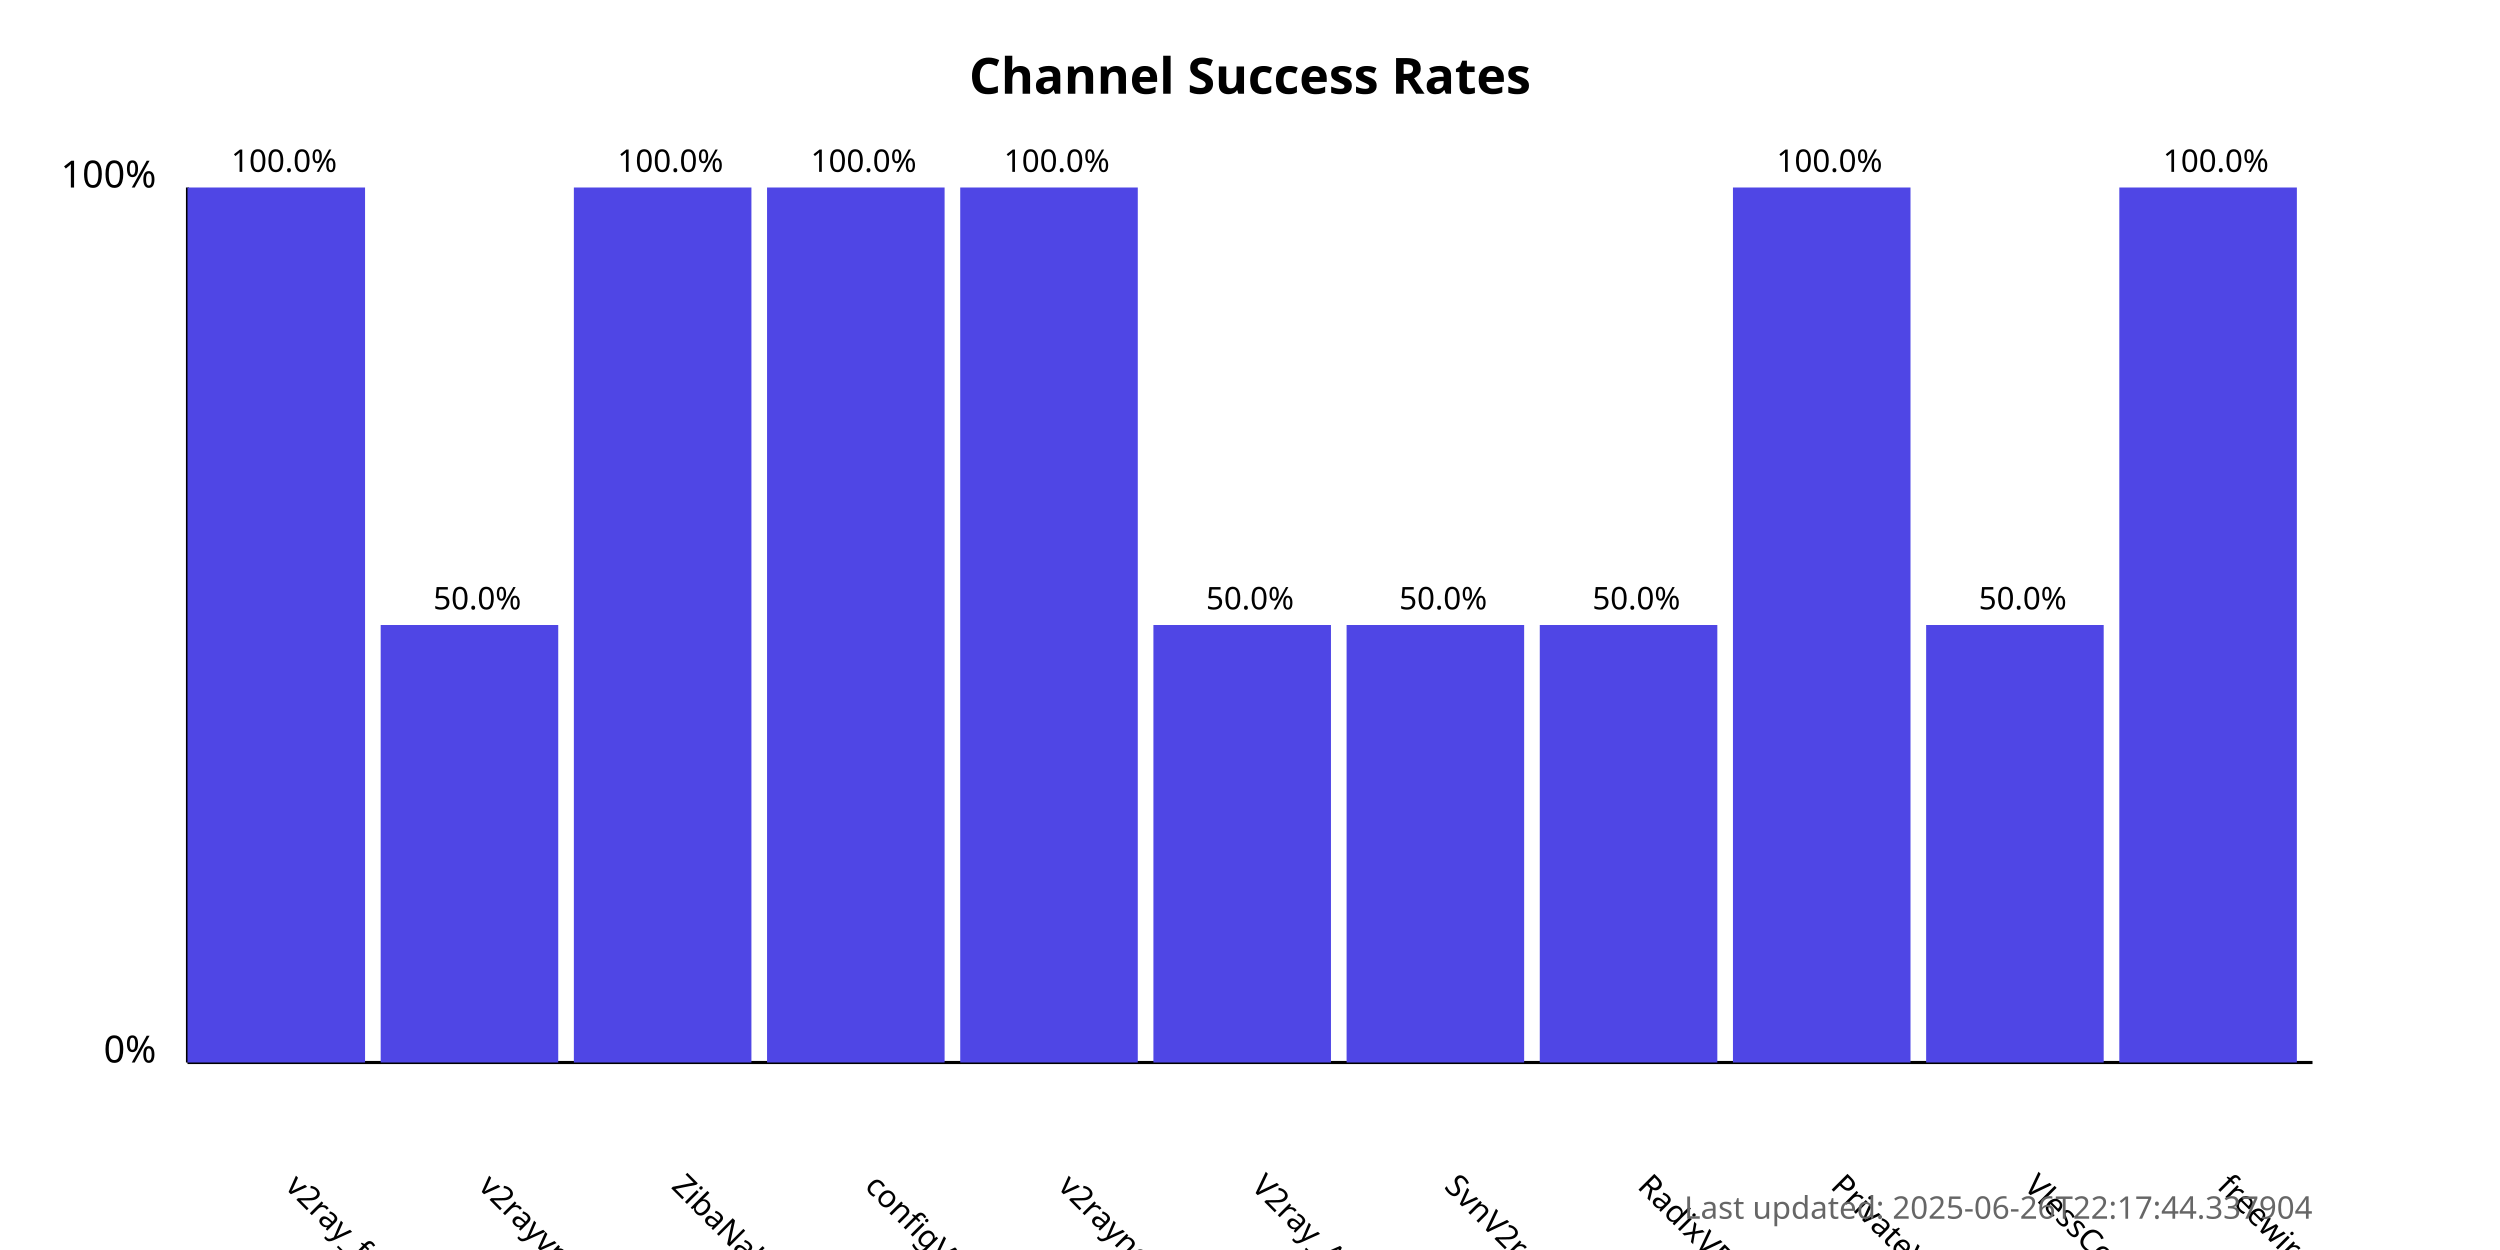
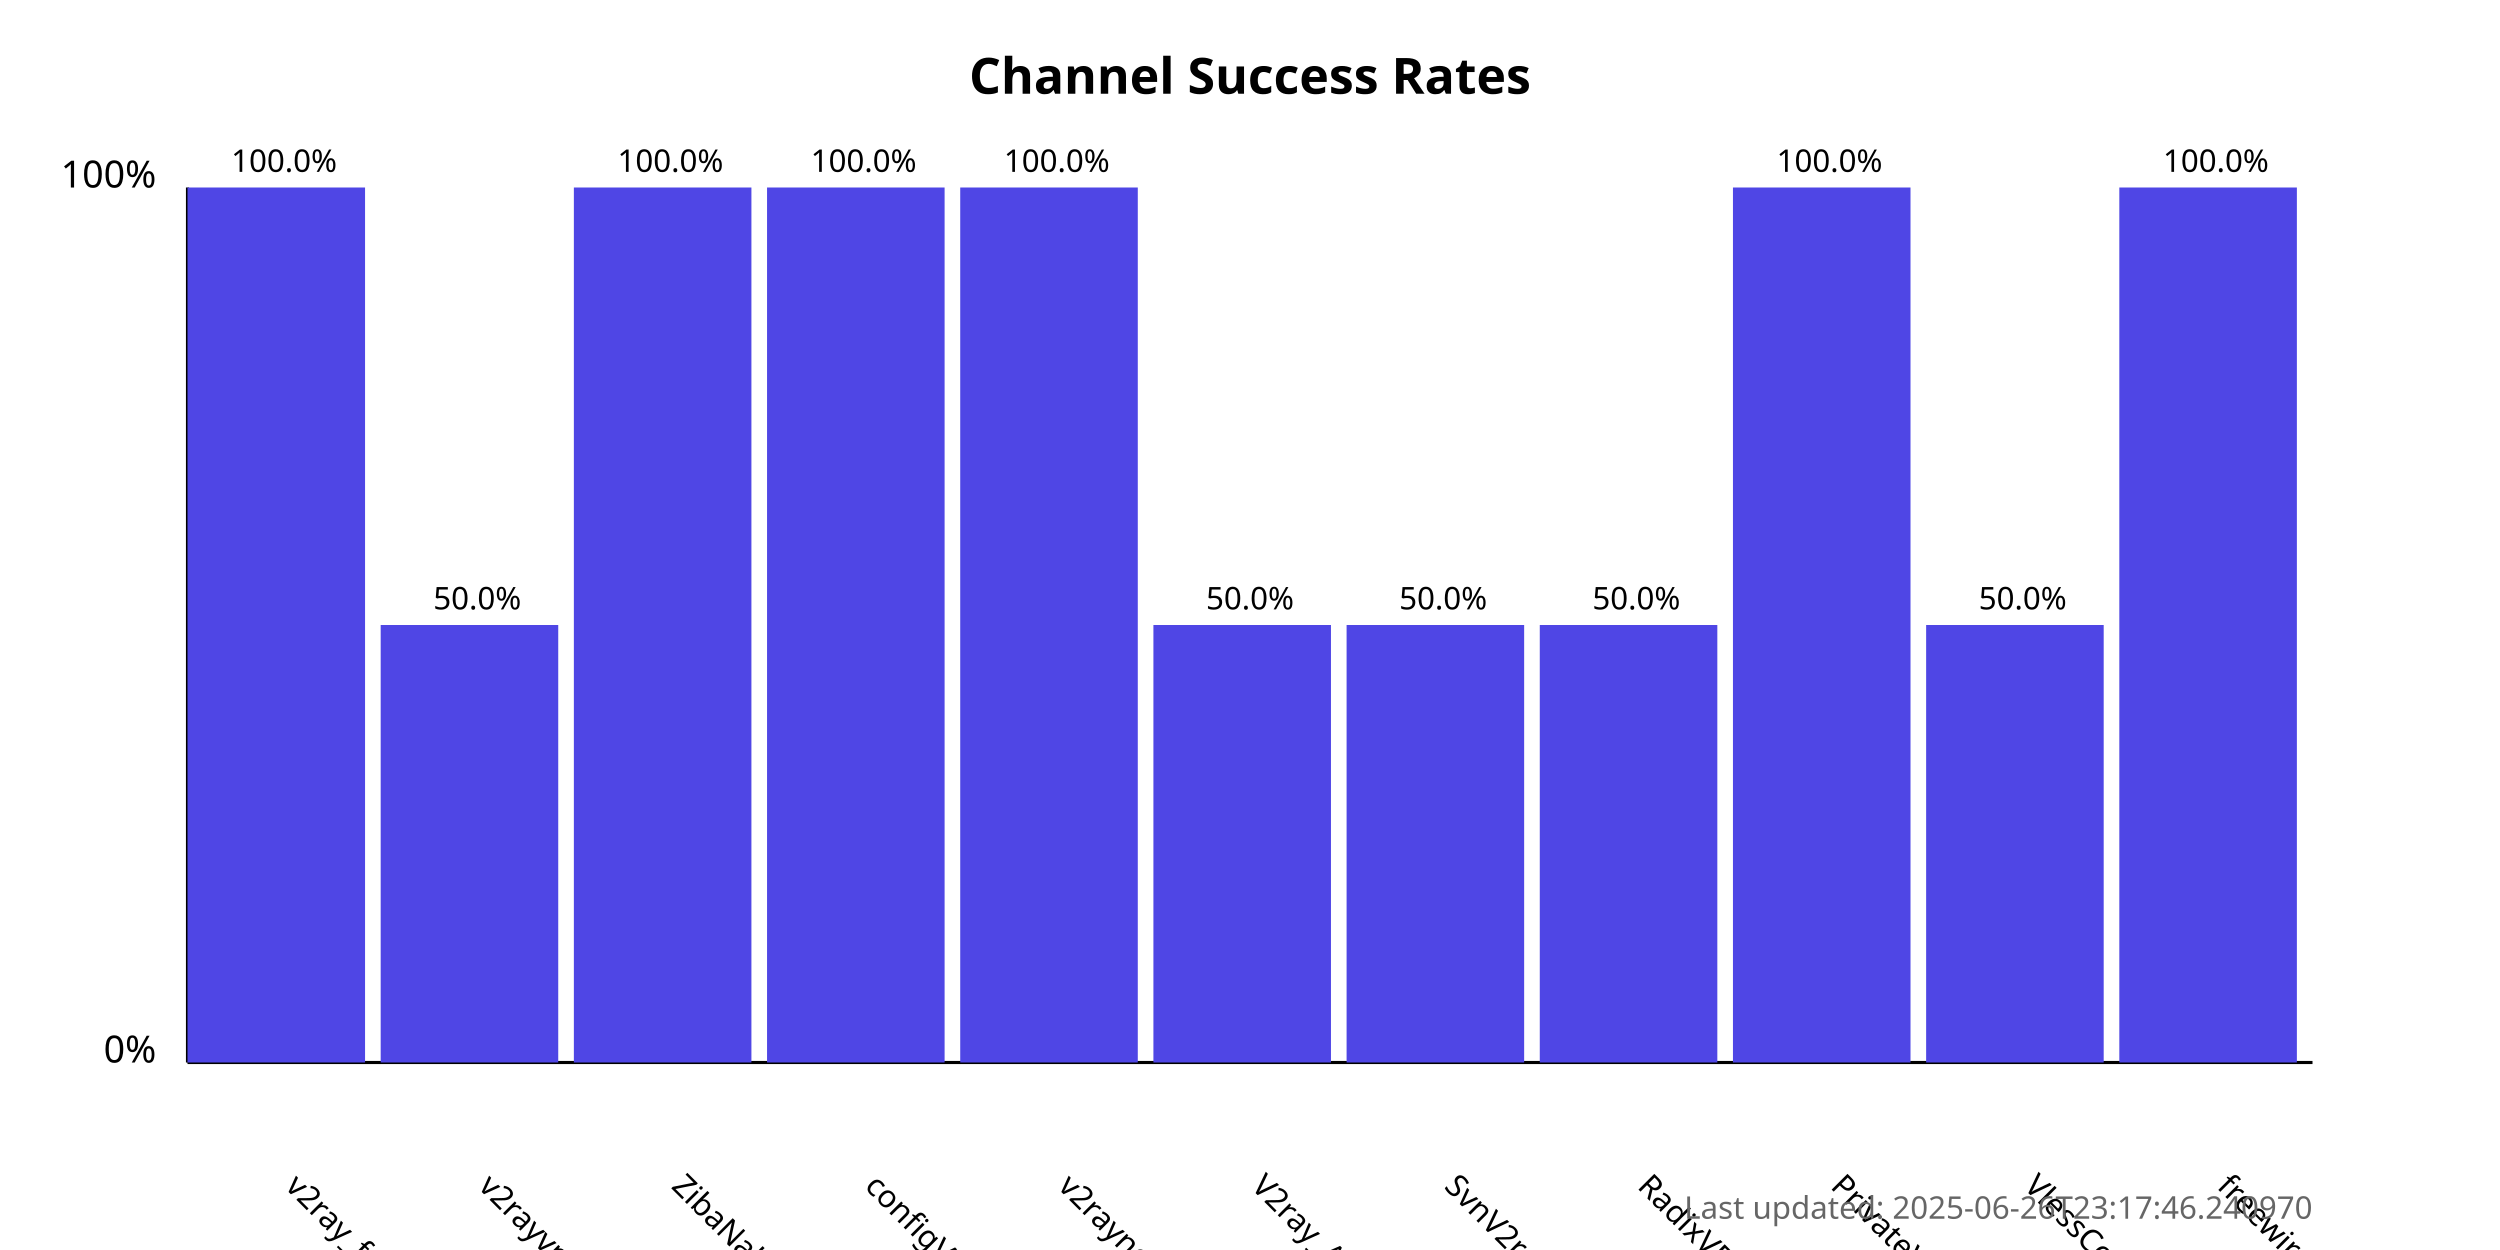
<svg xmlns="http://www.w3.org/2000/svg" width="800" height="400">
  <style>
            .chart-title { font: bold 16px sans-serif; }
            .axis-label { font: 12px sans-serif; }
            .tick-label { font: 10px sans-serif; }
            .bar { fill: #4f46e5; }
            .bar:hover { fill: #6366f1; }
            .timestamp { font: 10px sans-serif; fill: #666; }
        </style>
  <text x="400.0" y="30" text-anchor="middle" class="chart-title">
            Channel Success Rates
        </text>
  <line x1="60" y1="340" x2="60" y2="60" stroke="black" stroke-width="1" />
  <line x1="60" y1="340" x2="740" y2="340" stroke="black" stroke-width="1" />
  <text x="50" y="340" text-anchor="end" class="axis-label">0%</text>
  <text x="50" y="60" text-anchor="end" class="axis-label">100%</text>
  <g>
    <rect x="60" y="60.0" width="56.818" height="280.0" class="bar" />
    <text x="90.909" y="380" transform="rotate(45, 90.90909, 380)" text-anchor="start" class="tick-label">
                v2ray_free_conf
            </text>
    <text x="90.909" y="55.0" text-anchor="middle" class="tick-label">
                100.0%
            </text>
  </g>
  <g>
    <rect x="121.818" y="200.0" width="56.818" height="140.0" class="bar" />
    <text x="152.727" y="380" transform="rotate(45, 152.7273, 380)" text-anchor="start" class="tick-label">
                v2rayvpno
            </text>
    <text x="152.727" y="195.0" text-anchor="middle" class="tick-label">
                50.0%
            </text>
  </g>
  <g>
    <rect x="183.636" y="60.0" width="56.818" height="280.0" class="bar" />
    <text x="214.545" y="380" transform="rotate(45, 214.5455, 380)" text-anchor="start" class="tick-label">
                ZibaNabz
            </text>
    <text x="214.545" y="55.0" text-anchor="middle" class="tick-label">
                100.0%
            </text>
  </g>
  <g>
    <rect x="245.455" y="60.0" width="56.818" height="280.0" class="bar" />
    <text x="276.364" y="380" transform="rotate(45, 276.3636, 380)" text-anchor="start" class="tick-label">
                configV2rayForFree
            </text>
    <text x="276.364" y="55.0" text-anchor="middle" class="tick-label">
                100.0%
            </text>
  </g>
  <g>
    <rect x="307.273" y="60.0" width="56.818" height="280.0" class="bar" />
    <text x="338.182" y="380" transform="rotate(45, 338.1818, 380)" text-anchor="start" class="tick-label">
                v2rayngvpn
            </text>
    <text x="338.182" y="55.0" text-anchor="middle" class="tick-label">
                100.0%
            </text>
  </g>
  <g>
    <rect x="369.091" y="200.0" width="56.818" height="140.0" class="bar" />
    <text x="400.0" y="380" transform="rotate(45, 400.0, 380)" text-anchor="start" class="tick-label">
                V2ray_Alpha
            </text>
    <text x="400.0" y="195.0" text-anchor="middle" class="tick-label">
                50.0%
            </text>
  </g>
  <g>
    <rect x="430.909" y="200.0" width="56.818" height="140.0" class="bar" />
    <text x="461.818" y="380" transform="rotate(45, 461.8182, 380)" text-anchor="start" class="tick-label">
                SvnV2ray
            </text>
    <text x="461.818" y="195.0" text-anchor="middle" class="tick-label">
                50.0%
            </text>
  </g>
  <g>
    <rect x="492.727" y="200.0" width="56.818" height="140.0" class="bar" />
    <text x="523.636" y="380" transform="rotate(45, 523.6364, 380)" text-anchor="start" class="tick-label">
                RadixVPN
            </text>
    <text x="523.636" y="195.0" text-anchor="middle" class="tick-label">
                50.0%
            </text>
  </g>
  <g>
    <rect x="554.545" y="60.0" width="56.818" height="280.0" class="bar" />
    <text x="585.455" y="380" transform="rotate(45, 585.4545, 380)" text-anchor="start" class="tick-label">
                PrivateVPNs
            </text>
    <text x="585.455" y="55.0" text-anchor="middle" class="tick-label">
                100.0%
            </text>
  </g>
  <g>
    <rect x="616.364" y="200.0" width="56.818" height="140.0" class="bar" />
    <text x="647.273" y="380" transform="rotate(45, 647.2727, 380)" text-anchor="start" class="tick-label">
                VlessConfig
            </text>
    <text x="647.273" y="195.0" text-anchor="middle" class="tick-label">
                50.0%
            </text>
  </g>
  <g>
    <rect x="678.182" y="60.0" width="56.818" height="280.0" class="bar" />
    <text x="709.091" y="380" transform="rotate(45, 709.0909, 380)" text-anchor="start" class="tick-label">
                freewireguard
            </text>
    <text x="709.091" y="55.0" text-anchor="middle" class="tick-label">
                100.0%
            </text>
  </g>
  <text x="740" y="390" text-anchor="end" class="timestamp">
-             Last updated: 2025-06-26T22:17:44.337904
+             Last updated: 2025-06-26T23:17:46.240970
        </text>
</svg>
